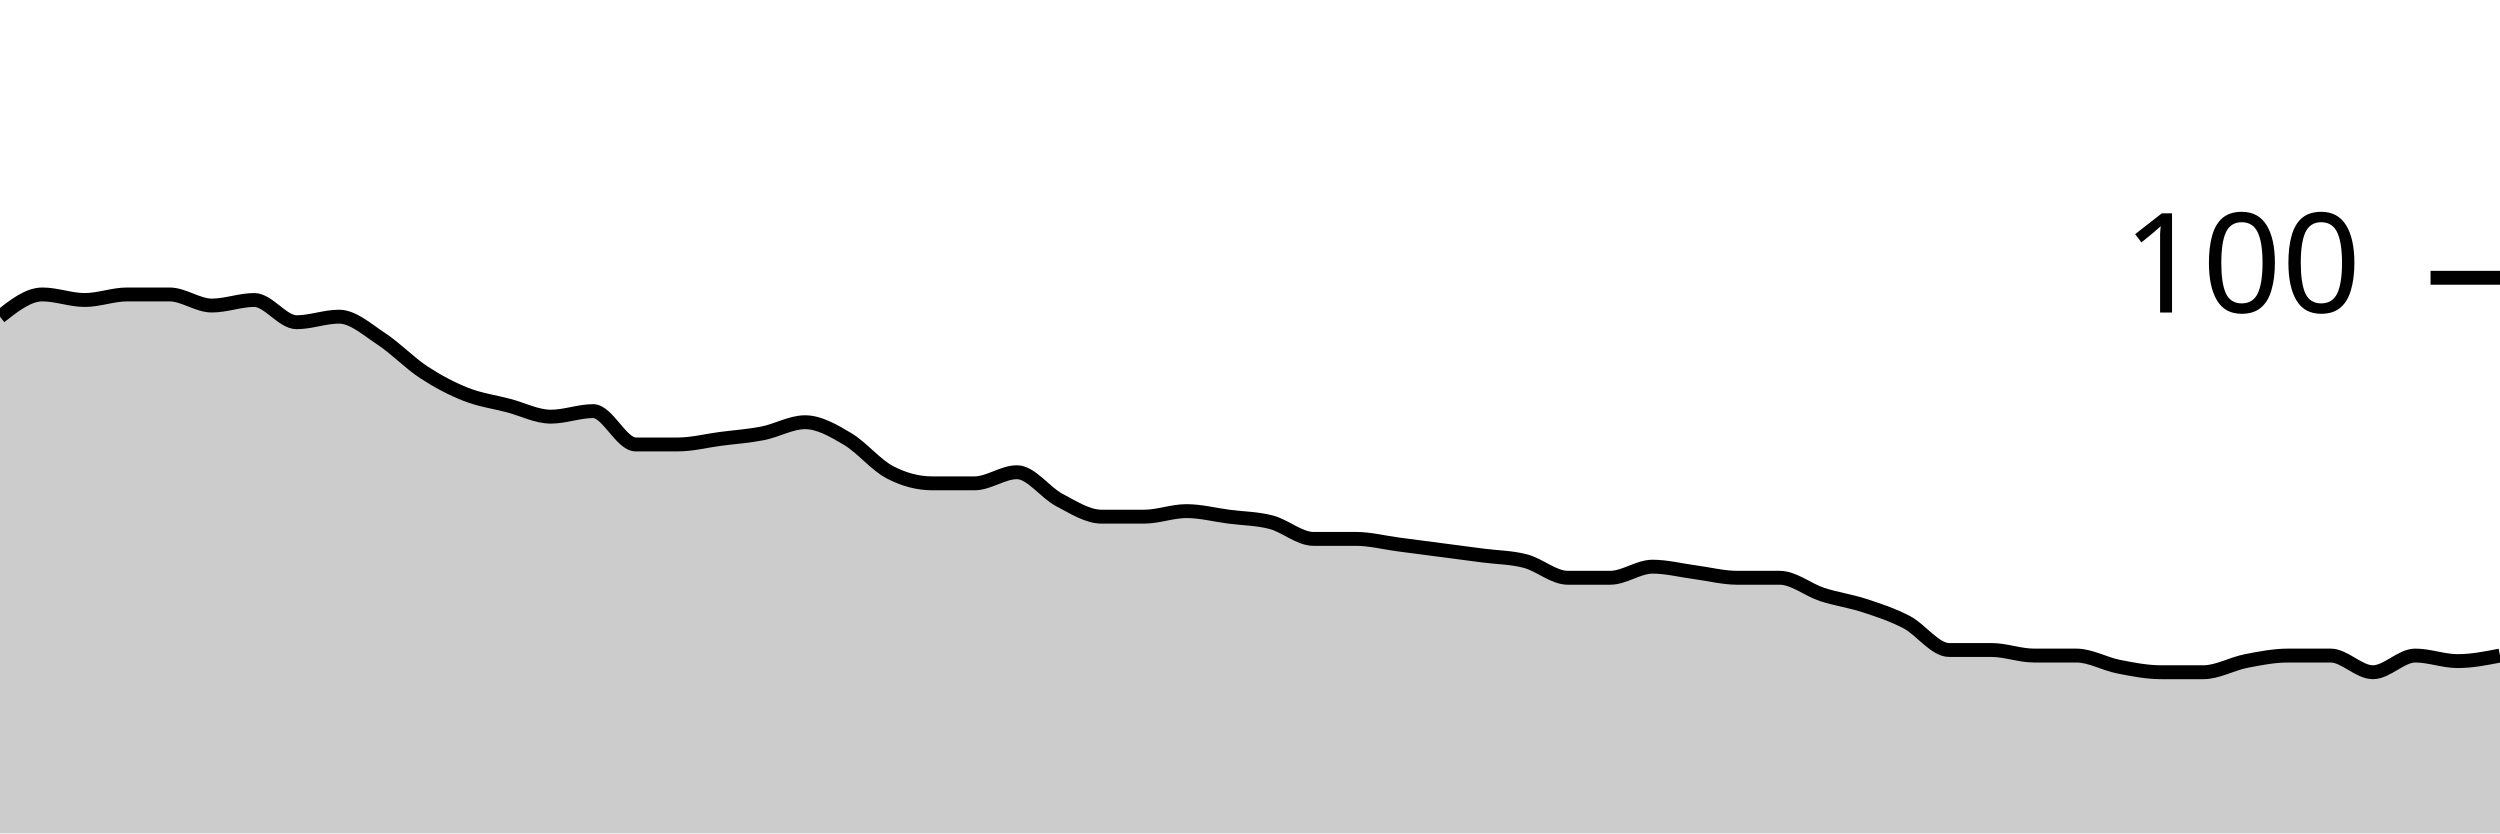
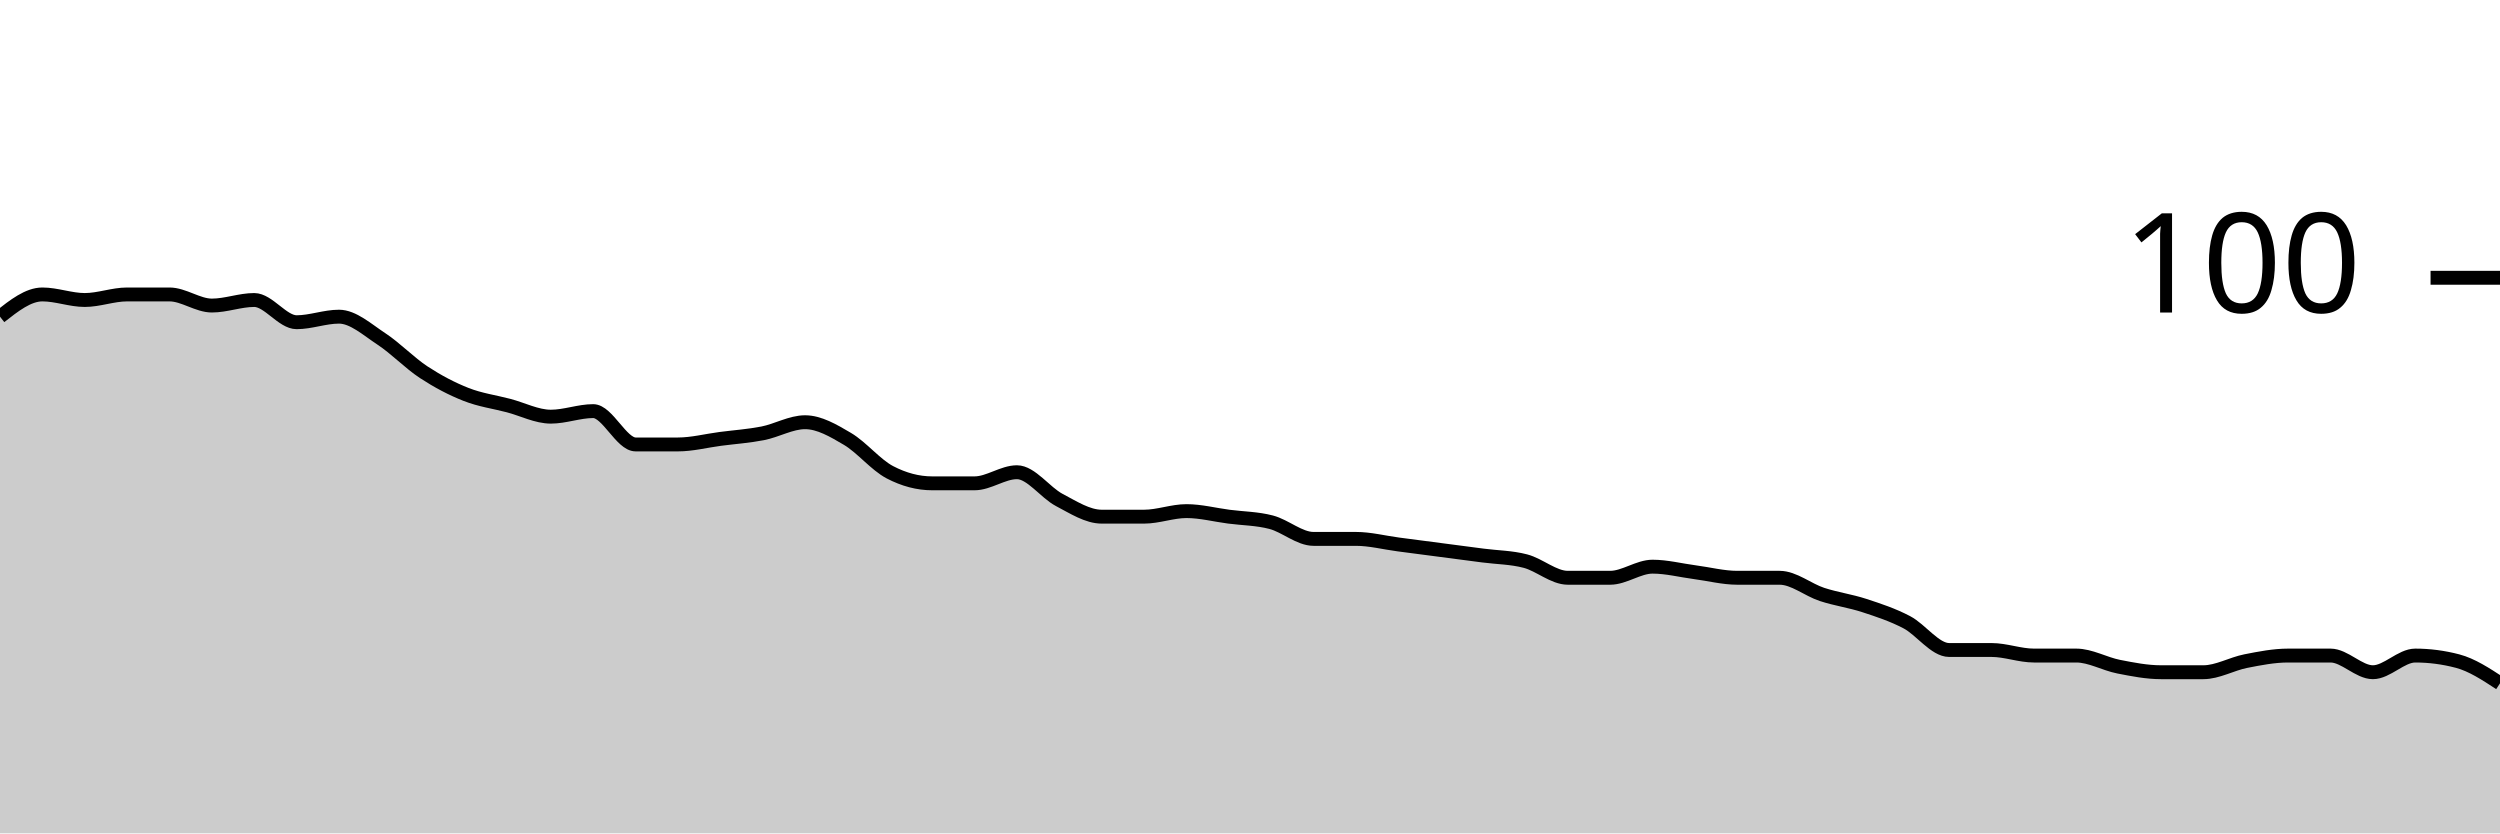
<svg xmlns="http://www.w3.org/2000/svg" viewBox="0 0 180 60">
  <g transform="translate(0,20)">
-     <path class="area" fill="rgba(0, 0, 0, 0.2)" d="M0,2.8C1.017,2,2.034,1.2,3.051,1.2C4.068,1.2,5.085,1.6,6.102,1.6C7.119,1.6,8.136,1.2,9.153,1.2C10.169,1.2,11.186,1.2,12.203,1.2C13.22,1.2,14.237,2,15.254,2C16.271,2,17.288,1.6,18.305,1.6C19.322,1.6,20.339,3.2,21.356,3.2C22.373,3.2,23.39,2.8,24.407,2.8C25.424,2.8,26.441,3.733,27.458,4.4C28.475,5.067,29.492,6.133,30.508,6.8C31.525,7.467,32.542,8,33.559,8.4C34.576,8.8,35.593,8.933,36.61,9.2C37.627,9.467,38.644,10,39.661,10C40.678,10,41.695,9.6,42.712,9.6C43.729,9.6,44.746,12,45.763,12C46.78,12,47.797,12,48.814,12C49.831,12,50.847,11.733,51.864,11.6C52.881,11.467,53.898,11.4,54.915,11.2C55.932,11,56.949,10.4,57.966,10.4C58.983,10.4,60,11,61.017,11.6C62.034,12.2,63.051,13.467,64.068,14C65.085,14.533,66.102,14.8,67.119,14.8C68.136,14.8,69.153,14.8,70.169,14.8C71.186,14.8,72.203,14,73.22,14C74.237,14,75.254,15.467,76.271,16C77.288,16.533,78.305,17.2,79.322,17.2C80.339,17.2,81.356,17.2,82.373,17.2C83.39,17.2,84.407,16.8,85.424,16.8C86.441,16.8,87.458,17.067,88.475,17.2C89.492,17.333,90.508,17.333,91.525,17.6C92.542,17.867,93.559,18.8,94.576,18.8C95.593,18.8,96.61,18.8,97.627,18.8C98.644,18.8,99.661,19.067,100.678,19.2C101.695,19.333,102.712,19.467,103.729,19.6C104.746,19.733,105.763,19.867,106.78,20C107.797,20.133,108.814,20.133,109.831,20.4C110.847,20.667,111.864,21.6,112.881,21.6C113.898,21.6,114.915,21.6,115.932,21.6C116.949,21.6,117.966,20.8,118.983,20.8C120,20.8,121.017,21.067,122.034,21.2C123.051,21.333,124.068,21.6,125.085,21.6C126.102,21.6,127.119,21.6,128.136,21.6C129.153,21.6,130.169,22.467,131.186,22.8C132.203,23.133,133.22,23.267,134.237,23.6C135.254,23.933,136.271,24.267,137.288,24.8C138.305,25.333,139.322,26.8,140.339,26.8C141.356,26.8,142.373,26.8,143.39,26.8C144.407,26.8,145.424,27.2,146.441,27.2C147.458,27.2,148.475,27.2,149.492,27.2C150.508,27.2,151.525,27.8,152.542,28C153.559,28.2,154.576,28.4,155.593,28.4C156.61,28.4,157.627,28.4,158.644,28.4C159.661,28.4,160.678,27.8,161.695,27.6C162.712,27.4,163.729,27.2,164.746,27.2C165.763,27.2,166.78,27.2,167.797,27.2C168.814,27.2,169.831,28.4,170.847,28.4C171.864,28.4,172.881,27.2,173.898,27.2C174.915,27.2,175.932,27.6,176.949,27.6C177.966,27.6,178.983,27.4,180,27.2L180,40C178.983,40,177.966,40,176.949,40C175.932,40,174.915,40,173.898,40C172.881,40,171.864,40,170.847,40C169.831,40,168.814,40,167.797,40C166.78,40,165.763,40,164.746,40C163.729,40,162.712,40,161.695,40C160.678,40,159.661,40,158.644,40C157.627,40,156.61,40,155.593,40C154.576,40,153.559,40,152.542,40C151.525,40,150.508,40,149.492,40C148.475,40,147.458,40,146.441,40C145.424,40,144.407,40,143.39,40C142.373,40,141.356,40,140.339,40C139.322,40,138.305,40,137.288,40C136.271,40,135.254,40,134.237,40C133.22,40,132.203,40,131.186,40C130.169,40,129.153,40,128.136,40C127.119,40,126.102,40,125.085,40C124.068,40,123.051,40,122.034,40C121.017,40,120,40,118.983,40C117.966,40,116.949,40,115.932,40C114.915,40,113.898,40,112.881,40C111.864,40,110.847,40,109.831,40C108.814,40,107.797,40,106.78,40C105.763,40,104.746,40,103.729,40C102.712,40,101.695,40,100.678,40C99.661,40,98.644,40,97.627,40C96.61,40,95.593,40,94.576,40C93.559,40,92.542,40,91.525,40C90.508,40,89.492,40,88.475,40C87.458,40,86.441,40,85.424,40C84.407,40,83.39,40,82.373,40C81.356,40,80.339,40,79.322,40C78.305,40,77.288,40,76.271,40C75.254,40,74.237,40,73.22,40C72.203,40,71.186,40,70.169,40C69.153,40,68.136,40,67.119,40C66.102,40,65.085,40,64.068,40C63.051,40,62.034,40,61.017,40C60,40,58.983,40,57.966,40C56.949,40,55.932,40,54.915,40C53.898,40,52.881,40,51.864,40C50.847,40,49.831,40,48.814,40C47.797,40,46.78,40,45.763,40C44.746,40,43.729,40,42.712,40C41.695,40,40.678,40,39.661,40C38.644,40,37.627,40,36.61,40C35.593,40,34.576,40,33.559,40C32.542,40,31.525,40,30.508,40C29.492,40,28.475,40,27.458,40C26.441,40,25.424,40,24.407,40C23.39,40,22.373,40,21.356,40C20.339,40,19.322,40,18.305,40C17.288,40,16.271,40,15.254,40C14.237,40,13.22,40,12.203,40C11.186,40,10.169,40,9.153,40C8.136,40,7.119,40,6.102,40C5.085,40,4.068,40,3.051,40C2.034,40,1.017,40,0,40Z" />
-     <path class="line" stroke="black" fill="none" d="M0,2.8C1.017,2,2.034,1.2,3.051,1.2C4.068,1.2,5.085,1.6,6.102,1.6C7.119,1.6,8.136,1.2,9.153,1.2C10.169,1.2,11.186,1.2,12.203,1.2C13.22,1.2,14.237,2,15.254,2C16.271,2,17.288,1.6,18.305,1.6C19.322,1.6,20.339,3.2,21.356,3.2C22.373,3.2,23.39,2.8,24.407,2.8C25.424,2.8,26.441,3.733,27.458,4.4C28.475,5.067,29.492,6.133,30.508,6.8C31.525,7.467,32.542,8,33.559,8.4C34.576,8.8,35.593,8.933,36.61,9.2C37.627,9.467,38.644,10,39.661,10C40.678,10,41.695,9.6,42.712,9.6C43.729,9.6,44.746,12,45.763,12C46.78,12,47.797,12,48.814,12C49.831,12,50.847,11.733,51.864,11.6C52.881,11.467,53.898,11.4,54.915,11.2C55.932,11,56.949,10.4,57.966,10.4C58.983,10.4,60,11,61.017,11.6C62.034,12.2,63.051,13.467,64.068,14C65.085,14.533,66.102,14.8,67.119,14.8C68.136,14.8,69.153,14.8,70.169,14.8C71.186,14.8,72.203,14,73.22,14C74.237,14,75.254,15.467,76.271,16C77.288,16.533,78.305,17.2,79.322,17.2C80.339,17.2,81.356,17.2,82.373,17.2C83.39,17.2,84.407,16.8,85.424,16.8C86.441,16.8,87.458,17.067,88.475,17.2C89.492,17.333,90.508,17.333,91.525,17.6C92.542,17.867,93.559,18.8,94.576,18.8C95.593,18.8,96.61,18.8,97.627,18.8C98.644,18.8,99.661,19.067,100.678,19.2C101.695,19.333,102.712,19.467,103.729,19.6C104.746,19.733,105.763,19.867,106.78,20C107.797,20.133,108.814,20.133,109.831,20.4C110.847,20.667,111.864,21.6,112.881,21.6C113.898,21.6,114.915,21.6,115.932,21.6C116.949,21.6,117.966,20.8,118.983,20.8C120,20.8,121.017,21.067,122.034,21.2C123.051,21.333,124.068,21.6,125.085,21.6C126.102,21.6,127.119,21.6,128.136,21.6C129.153,21.6,130.169,22.467,131.186,22.8C132.203,23.133,133.22,23.267,134.237,23.6C135.254,23.933,136.271,24.267,137.288,24.8C138.305,25.333,139.322,26.8,140.339,26.8C141.356,26.8,142.373,26.8,143.39,26.8C144.407,26.8,145.424,27.2,146.441,27.2C147.458,27.2,148.475,27.2,149.492,27.2C150.508,27.2,151.525,27.8,152.542,28C153.559,28.2,154.576,28.4,155.593,28.4C156.61,28.4,157.627,28.4,158.644,28.4C159.661,28.4,160.678,27.8,161.695,27.6C162.712,27.4,163.729,27.2,164.746,27.2C165.763,27.2,166.78,27.2,167.797,27.2C168.814,27.2,169.831,28.4,170.847,28.4C171.864,28.4,172.881,27.2,173.898,27.2C174.915,27.2,175.932,27.6,176.949,27.6C177.966,27.6,178.983,27.4,180,27.2" />
+     <path class="area" fill="rgba(0, 0, 0, 0.2)" d="M0,2.8C1.017,2,2.034,1.2,3.051,1.2C4.068,1.2,5.085,1.6,6.102,1.6C7.119,1.6,8.136,1.2,9.153,1.2C10.169,1.2,11.186,1.2,12.203,1.2C13.22,1.2,14.237,2,15.254,2C16.271,2,17.288,1.6,18.305,1.6C19.322,1.6,20.339,3.2,21.356,3.2C22.373,3.2,23.39,2.8,24.407,2.8C25.424,2.8,26.441,3.733,27.458,4.4C28.475,5.067,29.492,6.133,30.508,6.8C31.525,7.467,32.542,8,33.559,8.4C34.576,8.8,35.593,8.933,36.61,9.2C37.627,9.467,38.644,10,39.661,10C40.678,10,41.695,9.6,42.712,9.6C43.729,9.6,44.746,12,45.763,12C46.78,12,47.797,12,48.814,12C49.831,12,50.847,11.733,51.864,11.6C52.881,11.467,53.898,11.4,54.915,11.2C55.932,11,56.949,10.4,57.966,10.4C58.983,10.4,60,11,61.017,11.6C62.034,12.2,63.051,13.467,64.068,14C65.085,14.533,66.102,14.8,67.119,14.8C68.136,14.8,69.153,14.8,70.169,14.8C71.186,14.8,72.203,14,73.22,14C74.237,14,75.254,15.467,76.271,16C77.288,16.533,78.305,17.2,79.322,17.2C80.339,17.2,81.356,17.2,82.373,17.2C83.39,17.2,84.407,16.8,85.424,16.8C86.441,16.8,87.458,17.067,88.475,17.2C89.492,17.333,90.508,17.333,91.525,17.6C92.542,17.867,93.559,18.8,94.576,18.8C95.593,18.8,96.61,18.8,97.627,18.8C98.644,18.8,99.661,19.067,100.678,19.2C101.695,19.333,102.712,19.467,103.729,19.6C104.746,19.733,105.763,19.867,106.78,20C107.797,20.133,108.814,20.133,109.831,20.4C110.847,20.667,111.864,21.6,112.881,21.6C113.898,21.6,114.915,21.6,115.932,21.6C116.949,21.6,117.966,20.8,118.983,20.8C120,20.8,121.017,21.067,122.034,21.2C123.051,21.333,124.068,21.6,125.085,21.6C126.102,21.6,127.119,21.6,128.136,21.6C129.153,21.6,130.169,22.467,131.186,22.8C132.203,23.133,133.22,23.267,134.237,23.6C135.254,23.933,136.271,24.267,137.288,24.8C138.305,25.333,139.322,26.8,140.339,26.8C141.356,26.8,142.373,26.8,143.39,26.8C144.407,26.8,145.424,27.2,146.441,27.2C147.458,27.2,148.475,27.2,149.492,27.2C150.508,27.2,151.525,27.8,152.542,28C153.559,28.2,154.576,28.4,155.593,28.4C156.61,28.4,157.627,28.4,158.644,28.4C159.661,28.4,160.678,27.8,161.695,27.6C162.712,27.4,163.729,27.2,164.746,27.2C165.763,27.2,166.78,27.2,167.797,27.2C168.814,27.2,169.831,28.4,170.847,28.4C171.864,28.4,172.881,27.2,173.898,27.2C174.915,27.2,175.932,27.333,176.949,27.6C177.966,27.867,178.983,28.533,180,29.2L180,40C178.983,40,177.966,40,176.949,40C175.932,40,174.915,40,173.898,40C172.881,40,171.864,40,170.847,40C169.831,40,168.814,40,167.797,40C166.78,40,165.763,40,164.746,40C163.729,40,162.712,40,161.695,40C160.678,40,159.661,40,158.644,40C157.627,40,156.61,40,155.593,40C154.576,40,153.559,40,152.542,40C151.525,40,150.508,40,149.492,40C148.475,40,147.458,40,146.441,40C145.424,40,144.407,40,143.39,40C142.373,40,141.356,40,140.339,40C139.322,40,138.305,40,137.288,40C136.271,40,135.254,40,134.237,40C133.22,40,132.203,40,131.186,40C130.169,40,129.153,40,128.136,40C127.119,40,126.102,40,125.085,40C124.068,40,123.051,40,122.034,40C121.017,40,120,40,118.983,40C117.966,40,116.949,40,115.932,40C114.915,40,113.898,40,112.881,40C111.864,40,110.847,40,109.831,40C108.814,40,107.797,40,106.78,40C105.763,40,104.746,40,103.729,40C102.712,40,101.695,40,100.678,40C99.661,40,98.644,40,97.627,40C96.61,40,95.593,40,94.576,40C93.559,40,92.542,40,91.525,40C90.508,40,89.492,40,88.475,40C87.458,40,86.441,40,85.424,40C84.407,40,83.39,40,82.373,40C81.356,40,80.339,40,79.322,40C78.305,40,77.288,40,76.271,40C75.254,40,74.237,40,73.22,40C72.203,40,71.186,40,70.169,40C69.153,40,68.136,40,67.119,40C66.102,40,65.085,40,64.068,40C63.051,40,62.034,40,61.017,40C60,40,58.983,40,57.966,40C56.949,40,55.932,40,54.915,40C53.898,40,52.881,40,51.864,40C50.847,40,49.831,40,48.814,40C47.797,40,46.78,40,45.763,40C44.746,40,43.729,40,42.712,40C41.695,40,40.678,40,39.661,40C38.644,40,37.627,40,36.61,40C35.593,40,34.576,40,33.559,40C32.542,40,31.525,40,30.508,40C29.492,40,28.475,40,27.458,40C26.441,40,25.424,40,24.407,40C23.39,40,22.373,40,21.356,40C20.339,40,19.322,40,18.305,40C17.288,40,16.271,40,15.254,40C14.237,40,13.22,40,12.203,40C11.186,40,10.169,40,9.153,40C8.136,40,7.119,40,6.102,40C5.085,40,4.068,40,3.051,40C2.034,40,1.017,40,0,40Z" />
+     <path class="line" stroke="black" fill="none" d="M0,2.8C1.017,2,2.034,1.2,3.051,1.2C4.068,1.2,5.085,1.6,6.102,1.6C7.119,1.6,8.136,1.2,9.153,1.2C10.169,1.2,11.186,1.2,12.203,1.2C13.22,1.2,14.237,2,15.254,2C16.271,2,17.288,1.6,18.305,1.6C19.322,1.6,20.339,3.2,21.356,3.2C22.373,3.2,23.39,2.8,24.407,2.8C25.424,2.8,26.441,3.733,27.458,4.4C28.475,5.067,29.492,6.133,30.508,6.8C31.525,7.467,32.542,8,33.559,8.4C34.576,8.8,35.593,8.933,36.61,9.2C37.627,9.467,38.644,10,39.661,10C40.678,10,41.695,9.6,42.712,9.6C43.729,9.6,44.746,12,45.763,12C46.78,12,47.797,12,48.814,12C49.831,12,50.847,11.733,51.864,11.6C52.881,11.467,53.898,11.4,54.915,11.2C55.932,11,56.949,10.4,57.966,10.4C58.983,10.4,60,11,61.017,11.6C62.034,12.2,63.051,13.467,64.068,14C65.085,14.533,66.102,14.8,67.119,14.8C68.136,14.8,69.153,14.8,70.169,14.8C71.186,14.8,72.203,14,73.22,14C74.237,14,75.254,15.467,76.271,16C77.288,16.533,78.305,17.2,79.322,17.2C80.339,17.2,81.356,17.2,82.373,17.2C83.39,17.2,84.407,16.8,85.424,16.8C86.441,16.8,87.458,17.067,88.475,17.2C89.492,17.333,90.508,17.333,91.525,17.6C92.542,17.867,93.559,18.8,94.576,18.8C95.593,18.8,96.61,18.8,97.627,18.8C98.644,18.8,99.661,19.067,100.678,19.2C101.695,19.333,102.712,19.467,103.729,19.6C104.746,19.733,105.763,19.867,106.78,20C107.797,20.133,108.814,20.133,109.831,20.4C110.847,20.667,111.864,21.6,112.881,21.6C113.898,21.6,114.915,21.6,115.932,21.6C116.949,21.6,117.966,20.8,118.983,20.8C120,20.8,121.017,21.067,122.034,21.2C123.051,21.333,124.068,21.6,125.085,21.6C126.102,21.6,127.119,21.6,128.136,21.6C129.153,21.6,130.169,22.467,131.186,22.8C132.203,23.133,133.22,23.267,134.237,23.6C135.254,23.933,136.271,24.267,137.288,24.8C138.305,25.333,139.322,26.8,140.339,26.8C141.356,26.8,142.373,26.8,143.39,26.8C144.407,26.8,145.424,27.2,146.441,27.2C147.458,27.2,148.475,27.2,149.492,27.2C150.508,27.2,151.525,27.8,152.542,28C153.559,28.2,154.576,28.4,155.593,28.4C156.61,28.4,157.627,28.4,158.644,28.4C159.661,28.4,160.678,27.8,161.695,27.6C162.712,27.4,163.729,27.2,164.746,27.2C165.763,27.2,166.78,27.2,167.797,27.2C168.814,27.2,169.831,28.4,170.847,28.4C171.864,28.4,172.881,27.2,173.898,27.2C174.915,27.2,175.932,27.333,176.949,27.6C177.966,27.867,178.983,28.533,180,29.2" />
    <path class="axis-ceiling" stroke-width="1" stroke="black" fill="none" d="M175,0L180,0" />
    <text class="axis-ceiling-label" font-family="sans-serif" text-anchor="end" font-size="10px" x="170" y="2.5">100</text>
  </g>
</svg>
